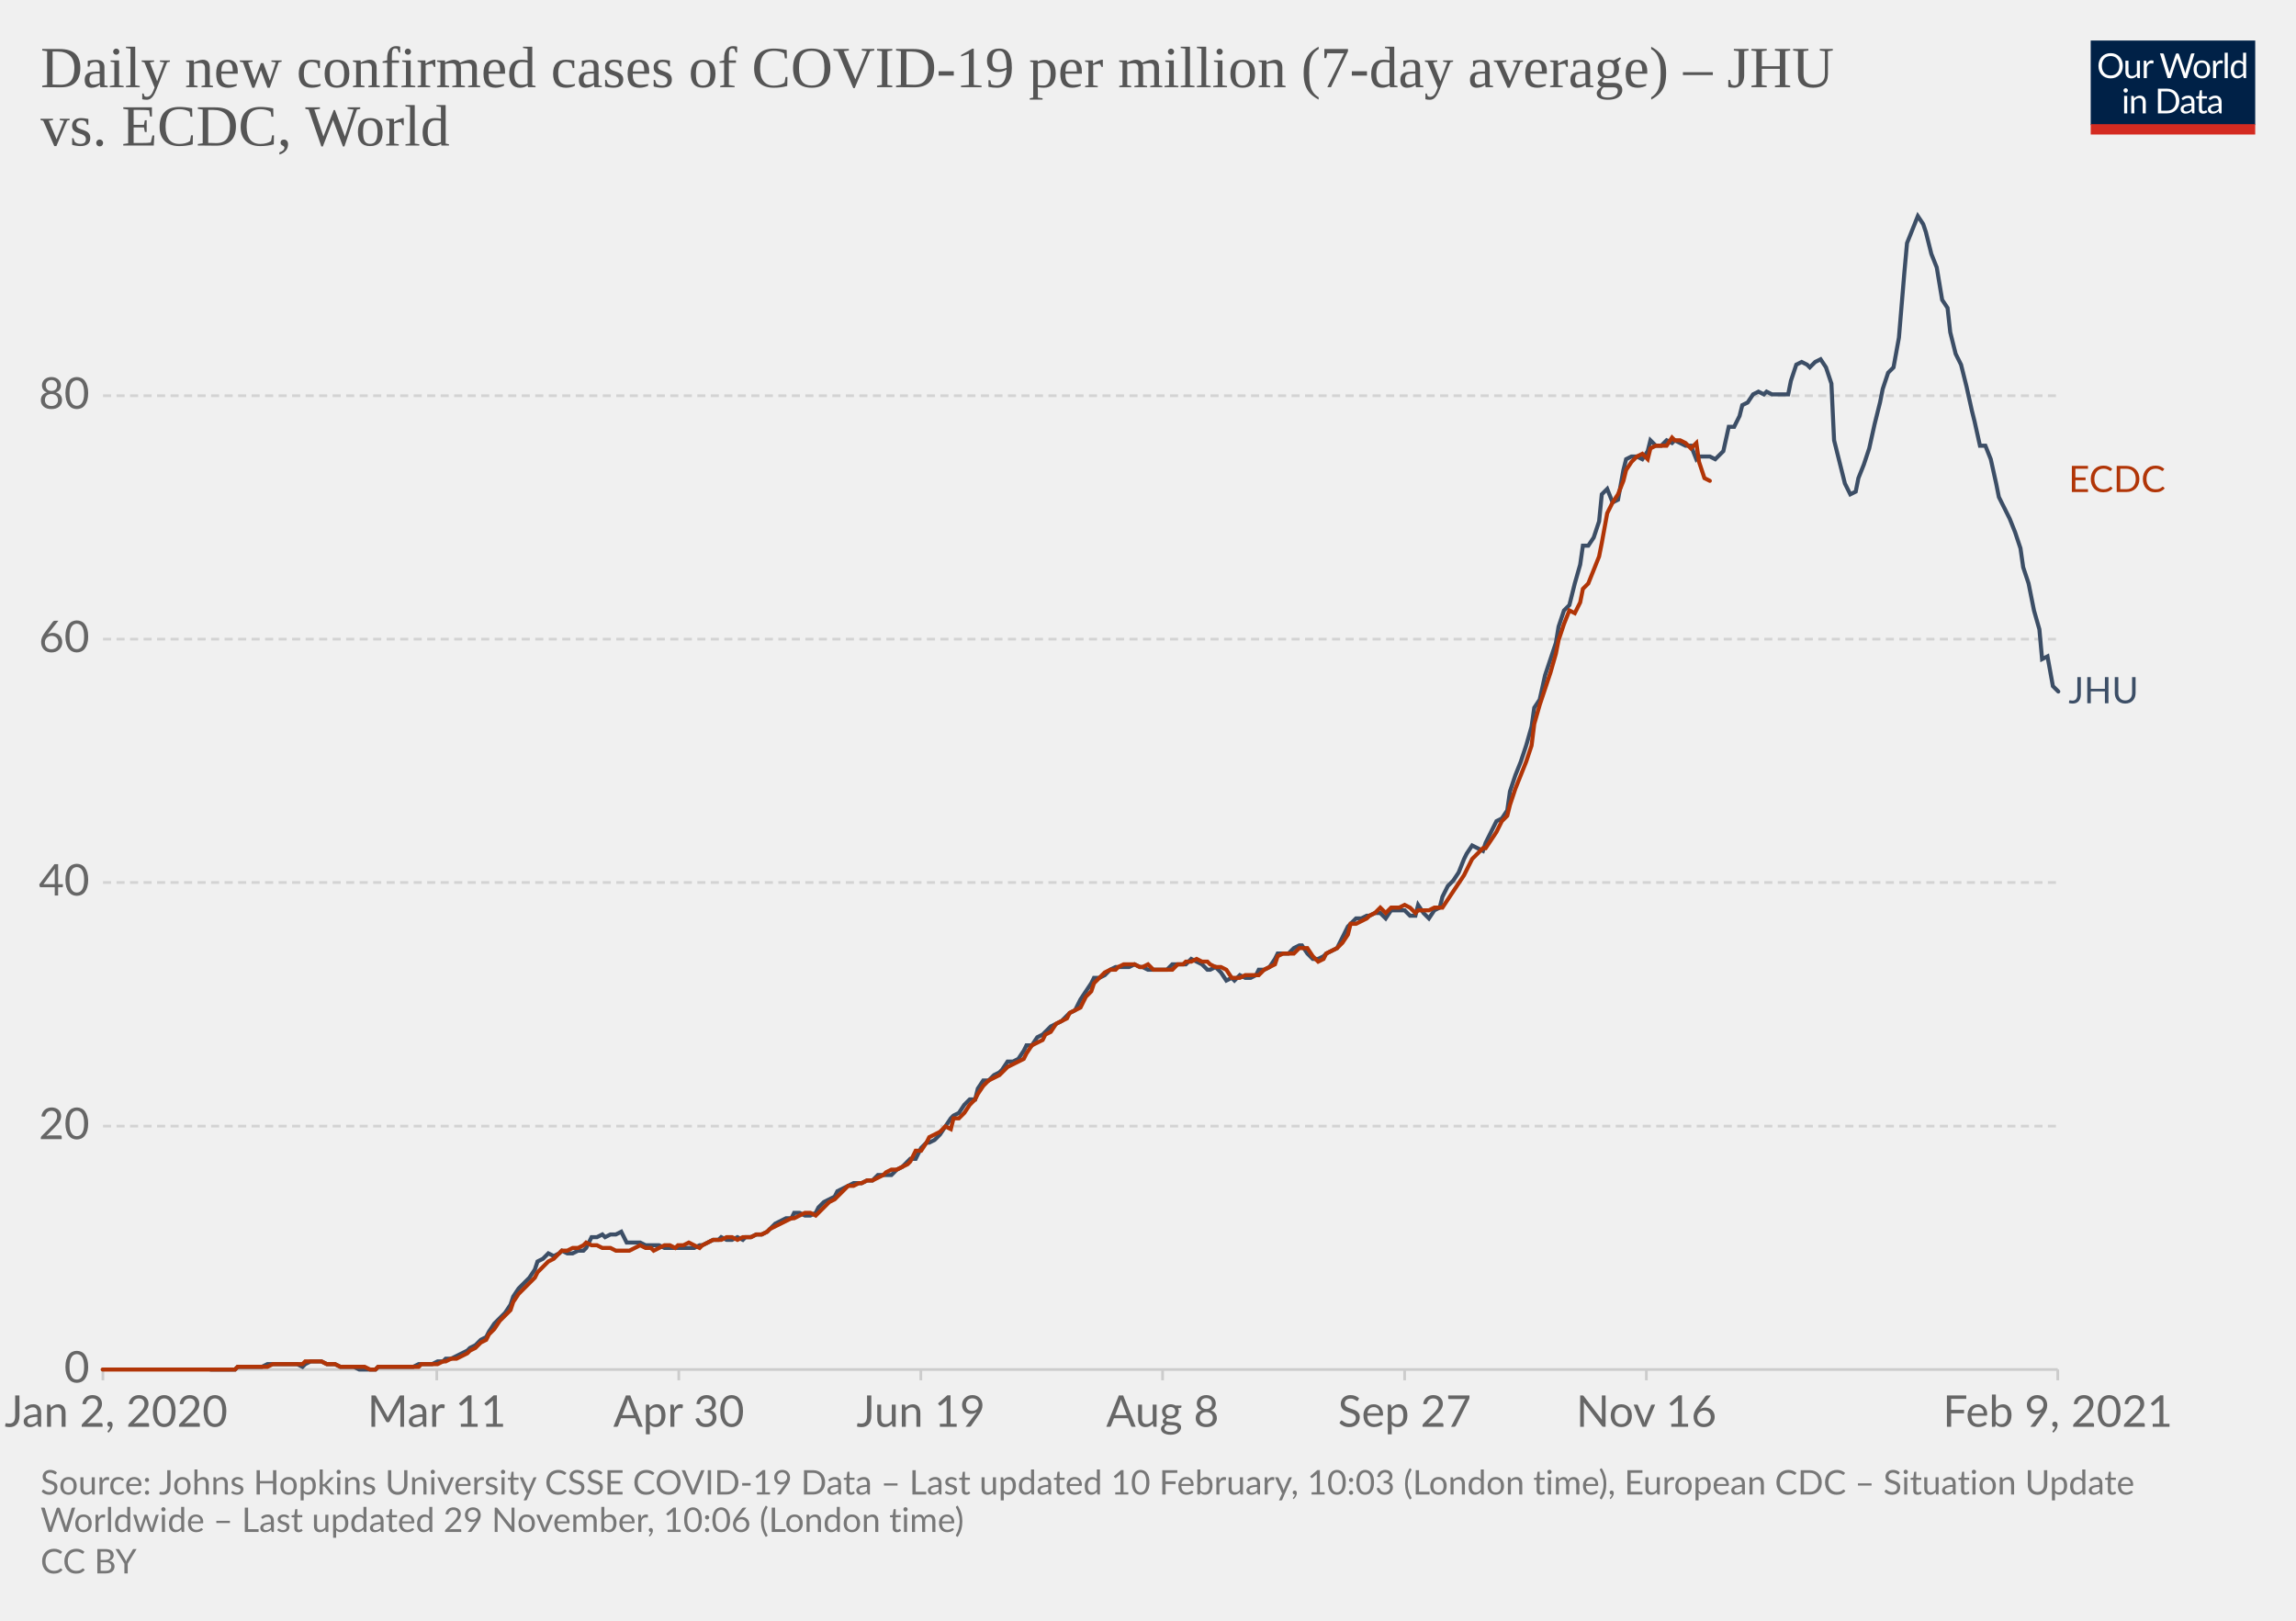
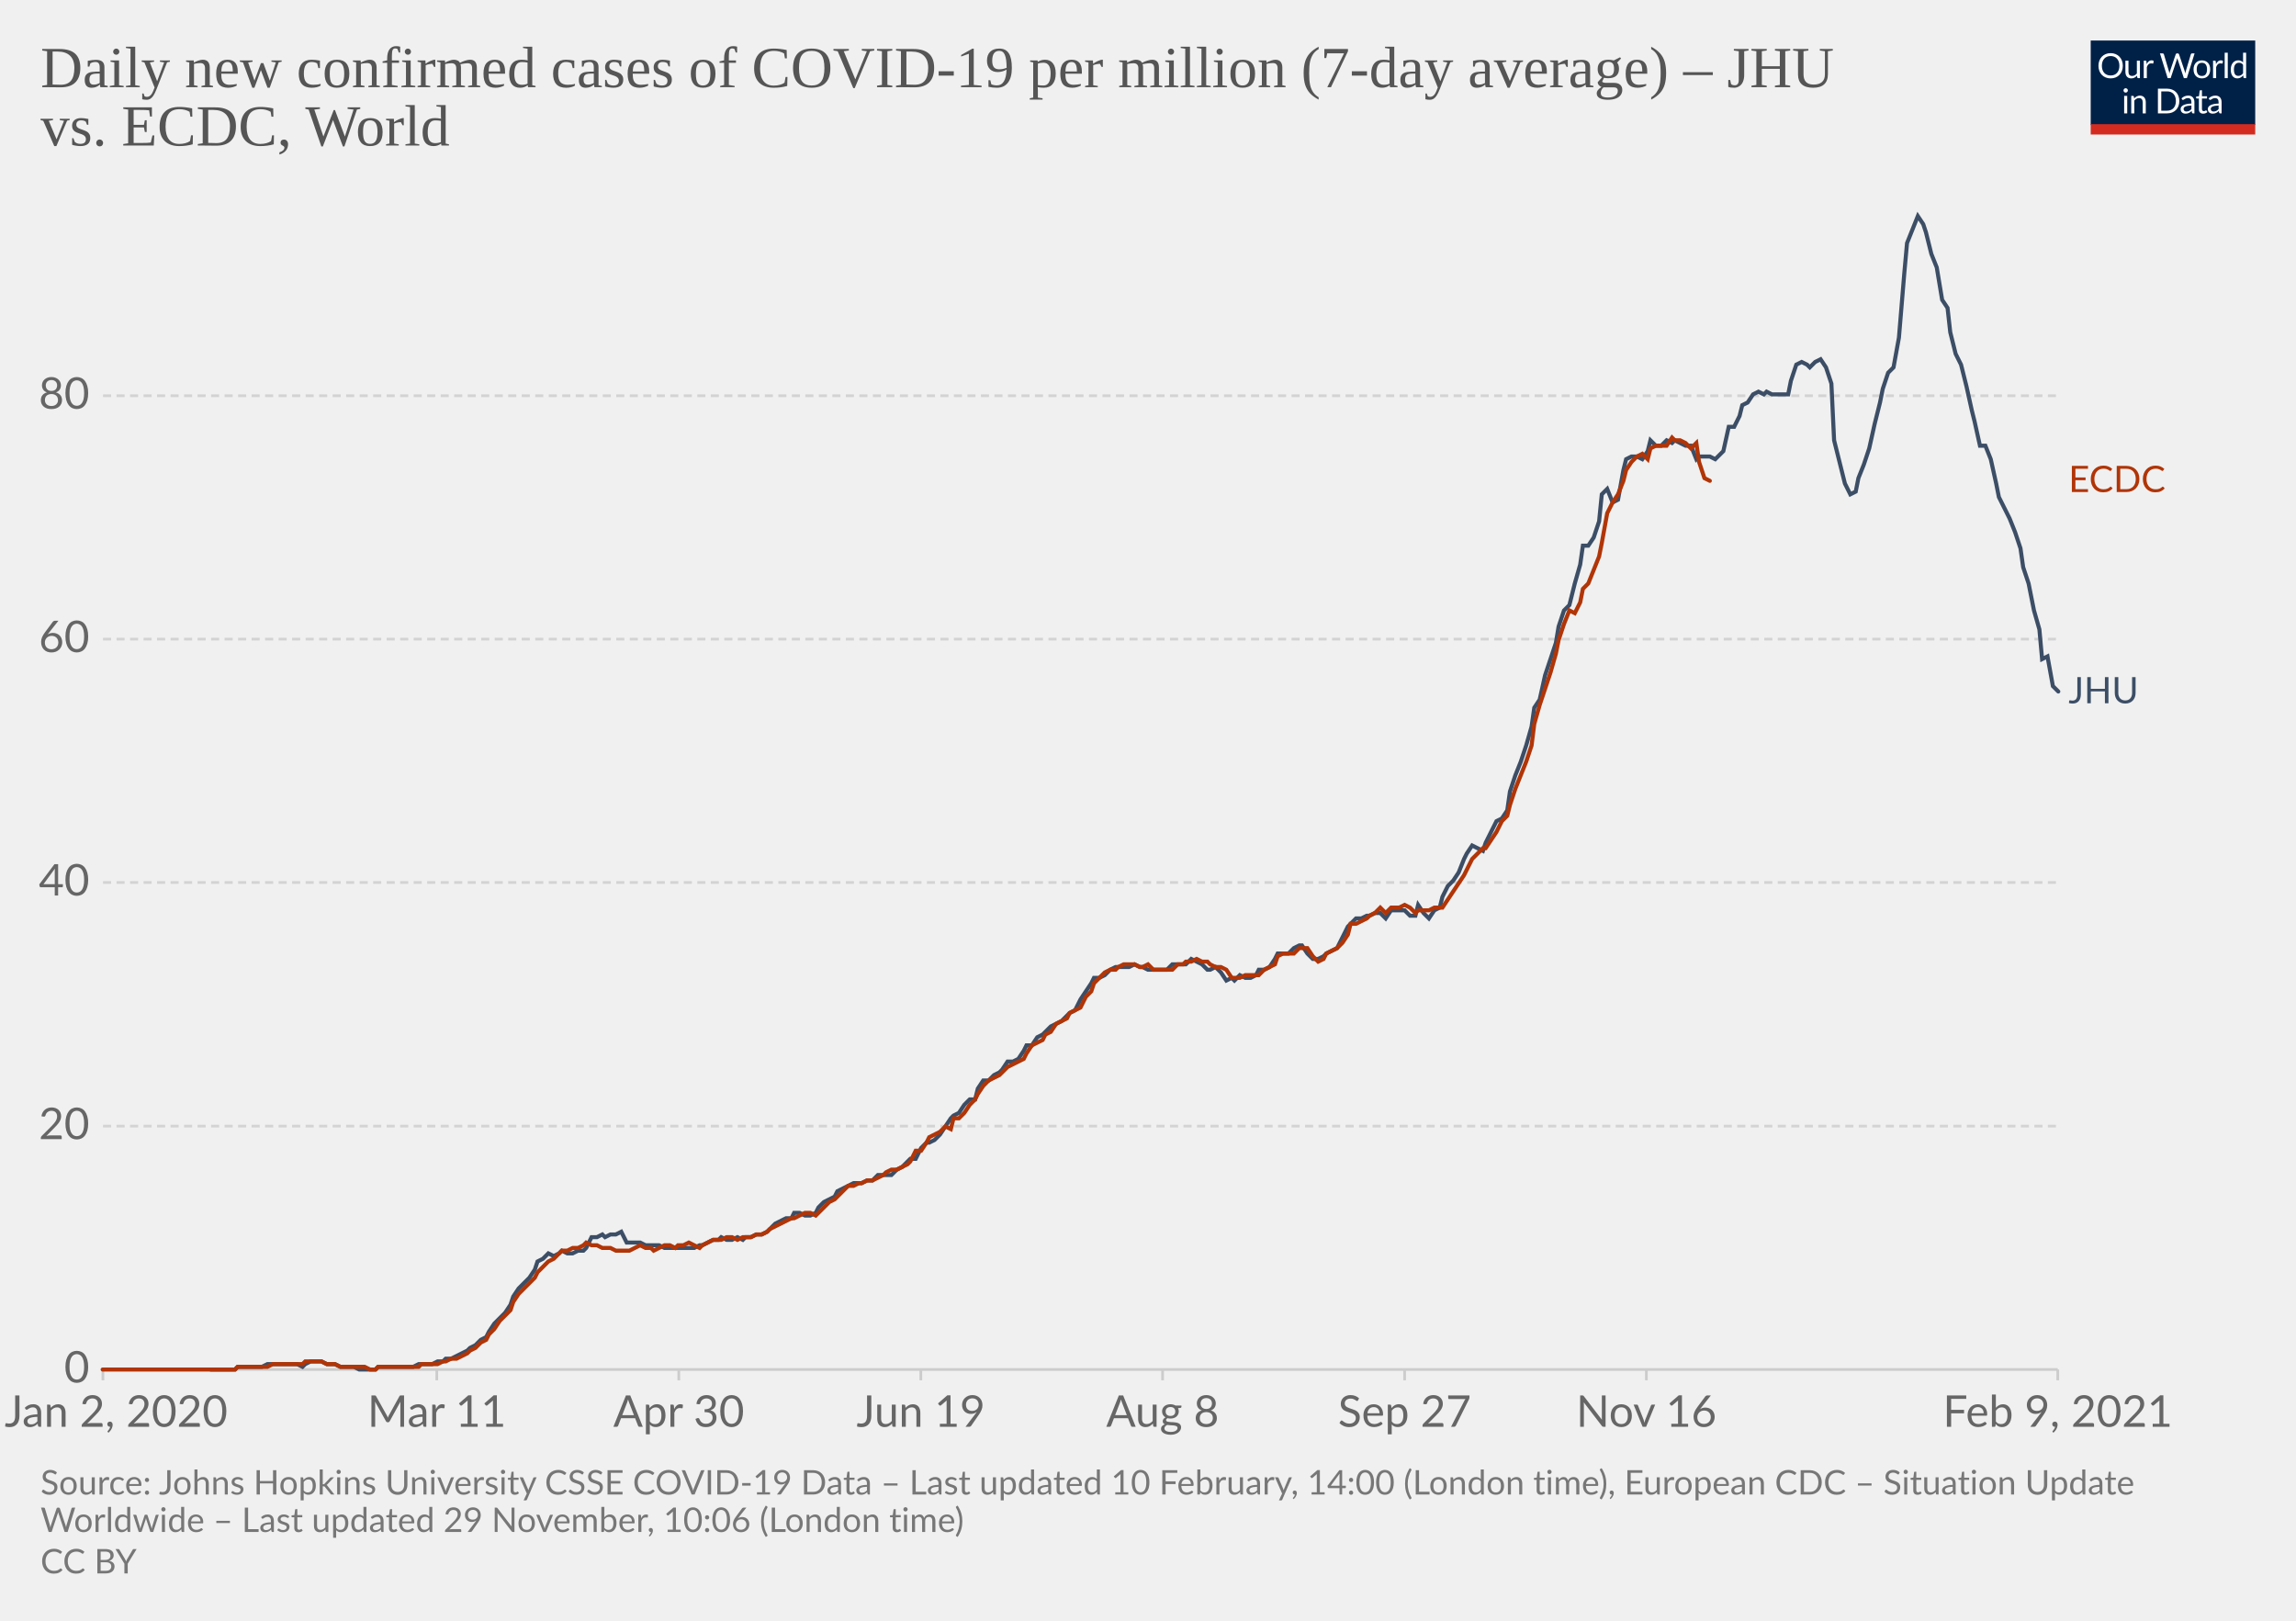
<svg xmlns="http://www.w3.org/2000/svg" version="1.1" style="background-color:#fff;-webkit-font-smoothing:antialiased" width="850" height="600" viewBox="0 0 850 600" font-family="Lato,'Helvetica Neue',Helvetica,Arial,sans-serif" font-size="18" text-rendering="optimizeLegibility">
  <g class="HeaderView">
    <g transform="matrix(.29 0 0 .29 774 15)">
      <svg width="210" height="120" viewBox="0 0 210 120" fill="none">
        <g clip-path="url(#clip0)">
          <path d="M0 0h210v107.89H0V0z" fill="#002147" />
          <path d="M40.98 32.25c0 2.36-.38 4.53-1.12 6.51a14.26 14.26 0 01-8.1 8.4c-1.9.78-4.02 1.17-6.34 1.17a16.6 16.6 0 01-6.33-1.17 14.31 14.31 0 01-8.08-8.4 18.29 18.29 0 01-1.12-6.51c0-2.36.38-4.53 1.12-6.5.75-1.97 1.8-3.67 3.17-5.1a14.32 14.32 0 014.9-3.34c1.92-.8 4.03-1.19 6.34-1.19 2.32 0 4.43.4 6.34 1.19 1.92.8 3.56 1.9 4.93 3.34a14.87 14.87 0 013.17 5.1 18.1 18.1 0 011.12 6.5zm-4.38 0c0-1.94-.26-3.68-.8-5.22a10.91 10.91 0 00-2.24-3.89 9.68 9.68 0 00-3.52-2.46 11.95 11.95 0 00-4.62-.86c-1.68 0-3.21.28-4.6.86a9.88 9.88 0 00-3.54 2.46 10.91 10.91 0 00-2.24 3.9c-.53 1.53-.8 3.27-.8 5.2 0 1.94.27 3.68.8 5.22a11.17 11.17 0 002.24 3.9 10.01 10.01 0 003.55 2.44c1.38.56 2.9.83 4.6.83s3.24-.27 4.61-.83a9.8 9.8 0 003.52-2.44 11.17 11.17 0 002.25-3.9c.53-1.54.8-3.28.8-5.21zm26.22-6.54V48H60.5c-.56 0-.9-.27-1.05-.81l-.31-2.4a12.45 12.45 0 01-3.26 2.6c-1.2.64-2.58.96-4.13.96-1.22 0-2.3-.2-3.24-.6a6.52 6.52 0 01-2.33-1.7 7.37 7.37 0 01-1.43-2.67c-.3-1.04-.46-2.2-.46-3.45V25.7h3.91v14.22c0 1.68.38 2.99 1.15 3.91.77.93 1.96 1.39 3.54 1.39 1.16 0 2.24-.27 3.23-.82a10.42 10.42 0 002.8-2.28V25.7h3.91zm8.61 4.47a9.94 9.94 0 012.6-3.56 5.64 5.64 0 013.76-1.3c.47 0 .92.05 1.34.15.44.1.83.27 1.17.49l-.3 2.92c-.09.37-.3.55-.66.55-.2 0-.5-.04-.9-.13a6.21 6.21 0 00-3.24.18 4.23 4.23 0 00-1.47.92c-.42.4-.81.9-1.17 1.5-.33.58-.64 1.26-.92 2.02V48H67.7V25.71h2.25c.42 0 .72.08.88.25.16.16.27.44.33.83l.26 3.39zm61.16-13.7L122.75 48h-3.82l-7.99-24.05a21.95 21.95 0 01-.42-1.58 38.36 38.36 0 01-.44 1.58L102.05 48h-3.83L88.4 16.47h3.54c.38 0 .7.1.95.29.26.2.43.43.5.73l6.52 21.9.28 1.28.29 1.46.3-1.46.38-1.27 7.41-21.91c.1-.25.26-.48.51-.69.27-.22.58-.33.95-.33h1.23c.38 0 .69.1.92.29a1.77 1.77 0 01.53.73l7.4 21.9a28.4 28.4 0 01.68 2.62 29.52 29.52 0 01.52-2.61l6.54-21.91a1.31 1.31 0 01.48-.7c.27-.21.58-.32.95-.32h3.32zm9.35 8.88c1.63 0 3.1.27 4.4.82a9.43 9.43 0 015.46 5.94c.5 1.4.74 2.98.74 4.73 0 1.76-.25 3.34-.74 4.75a9.43 9.43 0 01-5.46 5.92c-1.3.52-2.77.79-4.4.79-1.64 0-3.12-.27-4.44-.8a9.42 9.42 0 01-3.35-2.3c-.92-1-1.63-2.2-2.13-3.61-.49-1.41-.73-3-.73-4.75s.24-3.33.73-4.73c.5-1.43 1.2-2.64 2.13-3.63a9.4 9.4 0 013.35-2.31c1.32-.55 2.8-.82 4.44-.82zm0 19.89c2.2 0 3.84-.73 4.93-2.2 1.08-1.48 1.63-3.54 1.63-6.18 0-2.66-.55-4.72-1.63-6.2-1.09-1.49-2.73-2.23-4.93-2.23-1.12 0-2.09.2-2.93.57a5.71 5.71 0 00-2.06 1.65 7.5 7.5 0 00-1.24 2.67c-.26 1.04-.4 2.22-.4 3.54 0 2.64.55 4.7 1.64 6.18 1.1 1.47 2.76 2.2 4.99 2.2zm17.97-15.07a9.94 9.94 0 012.6-3.56 5.64 5.64 0 013.76-1.3c.47 0 .91.05 1.34.15.44.1.83.27 1.16.49l-.28 2.92c-.09.37-.31.55-.66.55-.2 0-.5-.04-.9-.13a6.2 6.2 0 00-3.24.18 4.23 4.23 0 00-1.47.92c-.43.4-.82.9-1.17 1.5a13.1 13.1 0 00-.92 2.02V48h-3.94V25.71h2.24c.43 0 .72.08.88.25.17.16.28.44.33.83l.27 3.39zm15.04-14.59V48h-3.92V15.6h3.92zm19.55 15.43a6.22 6.22 0 00-2.38-2.05 6.7 6.7 0 00-2.86-.6c-2.07 0-3.66.75-4.77 2.23-1.12 1.48-1.68 3.6-1.68 6.33 0 1.46.13 2.7.38 3.74a7.29 7.29 0 001.1 2.56 4.35 4.35 0 001.78 1.45c.7.3 1.5.46 2.4.46 1.29 0 2.41-.3 3.36-.88a9.6 9.6 0 002.67-2.49V31.02zm3.91-15.43V48h-2.33c-.56 0-.9-.27-1.06-.81l-.35-2.71a12.13 12.13 0 01-3.25 2.77 8.28 8.28 0 01-4.23 1.06 7.31 7.31 0 01-6.14-2.9c-.73-.96-1.3-2.15-1.69-3.57a18.35 18.35 0 01.07-9.48 11.29 11.29 0 011.89-3.7 8.7 8.7 0 017.06-3.34 7.96 7.96 0 016.12 2.62V15.59h3.91zM46.61 70.71V93H42.7V70.71h3.91zm.84-7c0 .39-.08.75-.24 1.09a2.81 2.81 0 01-1.52 1.47 2.67 2.67 0 01-2.16 0 2.9 2.9 0 01-1.45-1.47 2.67 2.67 0 010-2.16c.15-.35.35-.65.6-.9.25-.27.53-.47.85-.62a2.67 2.67 0 012.16 0c.35.15.65.35.9.62.27.25.47.55.62.9.16.34.24.7.24 1.08zm7.97 10.24c.49-.54 1-1.04 1.54-1.48a9.85 9.85 0 013.66-1.84 8.96 8.96 0 015.43.35c.94.4 1.72.97 2.33 1.71a7.36 7.36 0 011.43 2.67c.32 1.04.49 2.19.49 3.45V93h-3.94V78.81c0-1.69-.4-3-1.17-3.92-.76-.93-1.93-1.4-3.5-1.4a6.6 6.6 0 00-3.25.83c-1 .56-1.92 1.31-2.77 2.27V93h-3.94V70.71h2.35c.56 0 .9.28 1.04.82l.3 2.42zm57.7 3.3c0 2.36-.37 4.5-1.11 6.44a14.3 14.3 0 01-3.17 4.98 14.1 14.1 0 01-4.93 3.2c-1.9.76-4.02 1.13-6.33 1.13H85.8V61.47h11.77c2.31 0 4.42.39 6.33 1.15a13.8 13.8 0 018.1 8.18 17.75 17.75 0 011.12 6.45zm-4.37 0c0-1.94-.26-3.67-.8-5.2a10.94 10.94 0 00-2.23-3.87 9.57 9.57 0 00-3.53-2.42 12.23 12.23 0 00-4.61-.83h-7.5v24.62h7.5c1.7 0 3.24-.28 4.61-.84a9.7 9.7 0 003.53-2.4 10.94 10.94 0 002.24-3.87c.53-1.53.8-3.26.8-5.2zm19.8 5.72c-1.8.06-3.34.2-4.62.44-1.26.22-2.3.51-3.1.88-.8.36-1.37.8-1.74 1.3-.35.5-.53 1.05-.53 1.67 0 .58.1 1.1.3 1.52a3 3 0 00.76 1.05c.34.27.73.46 1.17.6a6.13 6.13 0 001.45.17 7.28 7.28 0 003.5-.81 11.95 11.95 0 002.82-2.2v-4.62zm-12.65-9.11a12.73 12.73 0 013.98-2.66c1.43-.59 3-.88 4.73-.88 1.25 0 2.36.2 3.33.61a6.81 6.81 0 013.94 4.38c.33 1.04.5 2.19.5 3.43V93h-1.74a1.8 1.8 0 01-.88-.18c-.2-.13-.36-.38-.48-.74l-.44-2.12-1.72 1.46a9.48 9.48 0 01-3.74 1.7c-.69.15-1.46.23-2.3.23-.87 0-1.69-.12-2.45-.35a5.34 5.34 0 01-3.34-2.93 6.64 6.64 0 01-.49-2.64c0-.88.25-1.72.73-2.53a6.33 6.33 0 012.35-2.17c1.09-.63 2.5-1.15 4.25-1.54 1.75-.41 3.89-.65 6.42-.7v-1.75c0-1.73-.37-3.03-1.12-3.91-.75-.9-1.84-1.34-3.28-1.34-.97 0-1.78.12-2.44.37-.64.23-1.2.5-1.7.81l-1.23.82c-.33.23-.67.35-1 .35-.27 0-.5-.07-.69-.2a2.1 2.1 0 01-.48-.53l-.7-1.25zm27.67 19.5c-1.76 0-3.12-.5-4.07-1.48-.94-.98-1.41-2.4-1.41-4.25V74h-2.68a.9.9 0 01-.6-.2c-.16-.14-.24-.36-.24-.66v-1.56l3.65-.46.9-6.89a.9.9 0 01.29-.52.88.88 0 01.62-.22H142v7.67h6.44V74H142v13.38c0 .94.22 1.63.68 2.09.45.45 1.04.68 1.76.68a3.21 3.21 0 001.85-.53l.55-.35c.16-.12.3-.18.41-.18.2 0 .4.13.55.38l1.15 1.87a7.45 7.45 0 01-2.44 1.5 8.53 8.53 0 01-2.95.52zm19.68-10.4c-1.8.07-3.34.21-4.62.45-1.26.22-2.3.51-3.1.88-.8.36-1.37.8-1.74 1.3-.35.5-.53 1.05-.53 1.67 0 .58.1 1.1.3 1.52a2.9 2.9 0 00.76 1.05c.34.27.73.46 1.17.6a6.13 6.13 0 001.45.17 7.3 7.3 0 003.5-.81 12.04 12.04 0 002.82-2.2v-4.62zm-12.65-9.1a12.72 12.72 0 013.99-2.66c1.42-.59 3-.88 4.72-.88 1.25 0 2.36.2 3.33.61a6.81 6.81 0 013.94 4.38c.33 1.04.5 2.19.5 3.43V93h-1.74a1.8 1.8 0 01-.88-.18c-.2-.13-.36-.38-.48-.74l-.44-2.12-1.72 1.46a9.48 9.48 0 01-3.74 1.7c-.69.15-1.46.23-2.3.23-.87 0-1.69-.12-2.45-.35a5.33 5.33 0 01-3.34-2.93 6.62 6.62 0 01-.49-2.64c0-.88.25-1.72.73-2.53a6.33 6.33 0 012.35-2.17c1.09-.63 2.5-1.15 4.25-1.54a31.2 31.2 0 016.42-.7v-1.75c0-1.73-.37-3.03-1.12-3.91-.75-.9-1.84-1.34-3.28-1.34-.97 0-1.78.12-2.44.37-.64.23-1.2.5-1.7.81l-1.22.82c-.34.23-.68.35-1.02.35-.26 0-.49-.07-.68-.2a1.88 1.88 0 01-.48-.53l-.7-1.25zM40.98 32.25c0 2.36-.38 4.53-1.12 6.51a14.26 14.26 0 01-8.1 8.4c-1.9.78-4.02 1.17-6.34 1.17a16.6 16.6 0 01-6.33-1.17 14.31 14.31 0 01-8.08-8.4 18.29 18.29 0 01-1.12-6.51c0-2.36.38-4.53 1.12-6.5.75-1.97 1.8-3.67 3.17-5.1a14.32 14.32 0 014.9-3.34c1.92-.8 4.03-1.19 6.34-1.19 2.32 0 4.43.4 6.34 1.19 1.92.8 3.56 1.9 4.93 3.34a14.87 14.87 0 013.17 5.1 18.1 18.1 0 011.12 6.5zm-4.38 0c0-1.94-.26-3.68-.8-5.22a10.91 10.91 0 00-2.24-3.89 9.68 9.68 0 00-3.52-2.46 11.95 11.95 0 00-4.62-.86c-1.68 0-3.21.28-4.6.86a9.88 9.88 0 00-3.54 2.46 10.91 10.91 0 00-2.24 3.9c-.53 1.53-.8 3.27-.8 5.2 0 1.94.27 3.68.8 5.22a11.17 11.17 0 002.24 3.9 10.01 10.01 0 003.55 2.44c1.38.56 2.9.83 4.6.83s3.24-.27 4.61-.83a9.8 9.8 0 003.52-2.44 11.17 11.17 0 002.25-3.9c.53-1.54.8-3.28.8-5.21zm26.22-6.54V48H60.5c-.56 0-.9-.27-1.05-.81l-.31-2.4a12.45 12.45 0 01-3.26 2.6c-1.2.64-2.58.96-4.13.96-1.22 0-2.3-.2-3.24-.6a6.52 6.52 0 01-2.33-1.7 7.37 7.37 0 01-1.43-2.67c-.3-1.04-.46-2.2-.46-3.45V25.7h3.91v14.22c0 1.68.38 2.99 1.15 3.91.77.93 1.96 1.39 3.54 1.39 1.16 0 2.24-.27 3.23-.82a10.42 10.42 0 002.8-2.28V25.7h3.91zm8.61 4.47a9.94 9.94 0 012.6-3.56 5.64 5.64 0 013.76-1.3c.47 0 .92.05 1.34.15.44.1.83.27 1.17.49l-.3 2.92c-.09.37-.3.55-.66.55-.2 0-.5-.04-.9-.13a6.21 6.21 0 00-3.24.18 4.23 4.23 0 00-1.47.92c-.42.4-.81.9-1.17 1.5-.33.58-.64 1.26-.92 2.02V48H67.7V25.71h2.25c.42 0 .72.08.88.25.16.16.27.44.33.83l.26 3.39zm61.16-13.7L122.75 48h-3.82l-7.99-24.05a21.95 21.95 0 01-.42-1.58 38.36 38.36 0 01-.44 1.58L102.05 48h-3.83L88.4 16.47h3.54c.38 0 .7.1.95.29.26.2.43.43.5.73l6.52 21.9.28 1.28.29 1.46.3-1.46.38-1.27 7.41-21.91c.1-.25.26-.48.51-.69.27-.22.58-.33.95-.33h1.23c.38 0 .69.1.92.29a1.77 1.77 0 01.53.73l7.4 21.9a28.4 28.4 0 01.68 2.62 29.52 29.52 0 01.52-2.61l6.54-21.91a1.31 1.31 0 01.48-.7c.27-.21.58-.32.95-.32h3.32zm9.35 8.88c1.63 0 3.1.27 4.4.82a9.43 9.43 0 015.46 5.94c.5 1.4.74 2.98.74 4.73 0 1.76-.25 3.34-.74 4.75a9.43 9.43 0 01-5.46 5.92c-1.3.52-2.77.79-4.4.79-1.64 0-3.12-.27-4.44-.8a9.42 9.42 0 01-3.35-2.3c-.92-1-1.63-2.2-2.13-3.61-.49-1.41-.73-3-.73-4.75s.24-3.33.73-4.73c.5-1.43 1.2-2.64 2.13-3.63a9.4 9.4 0 013.35-2.31c1.32-.55 2.8-.82 4.44-.82zm0 19.89c2.2 0 3.84-.73 4.93-2.2 1.08-1.48 1.63-3.54 1.63-6.18 0-2.66-.55-4.72-1.63-6.2-1.09-1.49-2.73-2.23-4.93-2.23-1.12 0-2.09.2-2.93.57a5.71 5.71 0 00-2.06 1.65 7.5 7.5 0 00-1.24 2.67c-.26 1.04-.4 2.22-.4 3.54 0 2.64.55 4.7 1.64 6.18 1.1 1.47 2.76 2.2 4.99 2.2zm17.97-15.07a9.94 9.94 0 012.6-3.56 5.64 5.64 0 013.76-1.3c.47 0 .91.05 1.34.15.44.1.83.27 1.16.49l-.28 2.92c-.09.37-.31.55-.66.55-.2 0-.5-.04-.9-.13a6.2 6.2 0 00-3.24.18 4.23 4.23 0 00-1.47.92c-.43.4-.82.9-1.17 1.5a13.1 13.1 0 00-.92 2.02V48h-3.94V25.71h2.24c.43 0 .72.08.88.25.17.16.28.44.33.83l.27 3.39zm15.04-14.59V48h-3.92V15.6h3.92zm19.55 15.43a6.22 6.22 0 00-2.38-2.05 6.7 6.7 0 00-2.86-.6c-2.07 0-3.66.75-4.77 2.23-1.12 1.48-1.68 3.6-1.68 6.33 0 1.46.13 2.7.38 3.74a7.29 7.29 0 001.1 2.56 4.35 4.35 0 001.78 1.45c.7.3 1.5.46 2.4.46 1.29 0 2.41-.3 3.36-.88a9.6 9.6 0 002.67-2.49V31.02zm3.91-15.43V48h-2.33c-.56 0-.9-.27-1.06-.81l-.35-2.71a12.13 12.13 0 01-3.25 2.77 8.28 8.28 0 01-4.23 1.06 7.31 7.31 0 01-6.14-2.9c-.73-.96-1.3-2.15-1.69-3.57a18.35 18.35 0 01.07-9.48 11.29 11.29 0 011.89-3.7 8.7 8.7 0 017.06-3.34 7.96 7.96 0 016.12 2.62V15.59h3.91zM46.61 70.71V93H42.7V70.71h3.91zm.84-7c0 .39-.08.75-.24 1.09a2.81 2.81 0 01-1.52 1.47 2.67 2.67 0 01-2.16 0 2.9 2.9 0 01-1.45-1.47 2.67 2.67 0 010-2.16c.15-.35.35-.65.6-.9.25-.27.53-.47.85-.62a2.67 2.67 0 012.16 0c.35.15.65.35.9.62.27.25.47.55.62.9.16.34.24.7.24 1.08zm7.97 10.24c.49-.54 1-1.04 1.54-1.48a9.85 9.85 0 013.66-1.84 8.96 8.96 0 015.43.35c.94.4 1.72.97 2.33 1.71a7.36 7.36 0 011.43 2.67c.32 1.04.49 2.19.49 3.45V93h-3.94V78.81c0-1.69-.4-3-1.17-3.92-.76-.93-1.93-1.4-3.5-1.4a6.6 6.6 0 00-3.25.83c-1 .56-1.92 1.31-2.77 2.27V93h-3.94V70.71h2.35c.56 0 .9.28 1.04.82l.3 2.42zm57.7 3.3c0 2.36-.37 4.5-1.11 6.44a14.3 14.3 0 01-3.17 4.98 14.1 14.1 0 01-4.93 3.2c-1.9.76-4.02 1.13-6.33 1.13H85.8V61.47h11.77c2.31 0 4.42.39 6.33 1.15a13.8 13.8 0 018.1 8.18 17.75 17.75 0 011.12 6.45zm-4.37 0c0-1.94-.26-3.67-.8-5.2a10.94 10.94 0 00-2.23-3.87 9.57 9.57 0 00-3.53-2.42 12.23 12.23 0 00-4.61-.83h-7.5v24.62h7.5c1.7 0 3.24-.28 4.61-.84a9.7 9.7 0 003.53-2.4 10.94 10.94 0 002.24-3.87c.53-1.53.8-3.26.8-5.2zm19.8 5.72c-1.8.06-3.34.2-4.62.44-1.26.22-2.3.51-3.1.88-.8.36-1.37.8-1.74 1.3-.35.5-.53 1.05-.53 1.67 0 .58.1 1.1.3 1.52a3 3 0 00.76 1.05c.34.27.73.46 1.17.6a6.13 6.13 0 001.45.17 7.28 7.28 0 003.5-.81 11.95 11.95 0 002.82-2.2v-4.62zm-12.65-9.11a12.73 12.73 0 013.98-2.66c1.43-.59 3-.88 4.73-.88 1.25 0 2.36.2 3.33.61a6.81 6.81 0 013.94 4.38c.33 1.04.5 2.19.5 3.43V93h-1.74a1.8 1.8 0 01-.88-.18c-.2-.13-.36-.38-.48-.74l-.44-2.12-1.72 1.46a9.48 9.48 0 01-3.74 1.7c-.69.15-1.46.23-2.3.23-.87 0-1.69-.12-2.45-.35a5.34 5.34 0 01-3.34-2.93 6.64 6.64 0 01-.49-2.64c0-.88.25-1.72.73-2.53a6.33 6.33 0 012.35-2.17c1.09-.63 2.5-1.15 4.25-1.54 1.75-.41 3.89-.65 6.42-.7v-1.75c0-1.73-.37-3.03-1.12-3.91-.75-.9-1.84-1.34-3.28-1.34-.97 0-1.78.12-2.44.37-.64.23-1.2.5-1.7.81l-1.23.82c-.33.23-.67.35-1 .35-.27 0-.5-.07-.69-.2a2.1 2.1 0 01-.48-.53l-.7-1.25zm27.67 19.5c-1.76 0-3.12-.5-4.07-1.48-.94-.98-1.41-2.4-1.41-4.25V74h-2.68a.9.9 0 01-.6-.2c-.16-.14-.24-.36-.24-.66v-1.56l3.65-.46.9-6.89a.9.9 0 01.29-.52.88.88 0 01.62-.22H142v7.67h6.44V74H142v13.38c0 .94.22 1.63.68 2.09.45.45 1.04.68 1.76.68a3.21 3.21 0 001.85-.53l.55-.35c.16-.12.3-.18.41-.18.2 0 .4.13.55.38l1.15 1.87a7.45 7.45 0 01-2.44 1.5 8.53 8.53 0 01-2.95.52zm19.68-10.4c-1.8.07-3.34.21-4.62.45-1.26.22-2.3.51-3.1.88-.8.36-1.37.8-1.74 1.3-.35.5-.53 1.05-.53 1.67 0 .58.1 1.1.3 1.52a2.9 2.9 0 00.76 1.05c.34.27.73.46 1.17.6a6.13 6.13 0 001.45.17 7.3 7.3 0 003.5-.81 12.04 12.04 0 002.82-2.2v-4.62zm-12.65-9.1a12.72 12.72 0 013.99-2.66c1.42-.59 3-.88 4.72-.88 1.25 0 2.36.2 3.33.61a6.81 6.81 0 013.94 4.38c.33 1.04.5 2.19.5 3.43V93h-1.74a1.8 1.8 0 01-.88-.18c-.2-.13-.36-.38-.48-.74l-.44-2.12-1.72 1.46a9.48 9.48 0 01-3.74 1.7c-.69.15-1.46.23-2.3.23-.87 0-1.69-.12-2.45-.35a5.33 5.33 0 01-3.34-2.93 6.62 6.62 0 01-.49-2.64c0-.88.25-1.72.73-2.53a6.33 6.33 0 012.35-2.17c1.09-.63 2.5-1.15 4.25-1.54a31.2 31.2 0 016.42-.7v-1.75c0-1.73-.37-3.03-1.12-3.91-.75-.9-1.84-1.34-3.28-1.34-.97 0-1.78.12-2.44.37-.64.23-1.2.5-1.7.81l-1.22.82c-.34.23-.68.35-1.02.35-.26 0-.49-.07-.68-.2a1.88 1.88 0 01-.48-.53l-.7-1.25zM40.98 32.25c0 2.36-.38 4.53-1.12 6.51a14.26 14.26 0 01-8.1 8.4c-1.9.78-4.02 1.17-6.34 1.17a16.6 16.6 0 01-6.33-1.17 14.31 14.31 0 01-8.08-8.4 18.29 18.29 0 01-1.12-6.51c0-2.36.38-4.53 1.12-6.5.75-1.97 1.8-3.67 3.17-5.1a14.32 14.32 0 014.9-3.34c1.92-.8 4.03-1.19 6.34-1.19 2.32 0 4.43.4 6.34 1.19 1.92.8 3.56 1.9 4.93 3.34a14.87 14.87 0 013.17 5.1 18.1 18.1 0 011.12 6.5zm-4.38 0c0-1.94-.26-3.68-.8-5.22a10.91 10.91 0 00-2.24-3.89 9.68 9.68 0 00-3.52-2.46 11.95 11.95 0 00-4.62-.86c-1.68 0-3.21.28-4.6.86a9.88 9.88 0 00-3.54 2.46 10.91 10.91 0 00-2.24 3.9c-.53 1.53-.8 3.27-.8 5.2 0 1.94.27 3.68.8 5.22a11.17 11.17 0 002.24 3.9 10.01 10.01 0 003.55 2.44c1.38.56 2.9.83 4.6.83s3.24-.27 4.61-.83a9.8 9.8 0 003.52-2.44 11.17 11.17 0 002.25-3.9c.53-1.54.8-3.28.8-5.21zm26.22-6.54V48H60.5c-.56 0-.9-.27-1.05-.81l-.31-2.4a12.45 12.45 0 01-3.26 2.6c-1.2.64-2.58.96-4.13.96-1.22 0-2.3-.2-3.24-.6a6.52 6.52 0 01-2.33-1.7 7.37 7.37 0 01-1.43-2.67c-.3-1.04-.46-2.2-.46-3.45V25.7h3.91v14.22c0 1.68.38 2.99 1.15 3.91.77.93 1.96 1.39 3.54 1.39 1.16 0 2.24-.27 3.23-.82a10.42 10.42 0 002.8-2.28V25.7h3.91zm8.61 4.47a9.94 9.94 0 012.6-3.56 5.64 5.64 0 013.76-1.3c.47 0 .92.05 1.34.15.44.1.83.27 1.17.49l-.3 2.92c-.09.37-.3.55-.66.55-.2 0-.5-.04-.9-.13a6.21 6.21 0 00-3.24.18 4.23 4.23 0 00-1.47.92c-.42.4-.81.9-1.17 1.5-.33.58-.64 1.26-.92 2.02V48H67.7V25.71h2.25c.42 0 .72.08.88.25.16.16.27.44.33.83l.26 3.39zm61.16-13.7L122.75 48h-3.82l-7.99-24.05a21.95 21.95 0 01-.42-1.58 38.36 38.36 0 01-.44 1.58L102.05 48h-3.83L88.4 16.47h3.54c.38 0 .7.1.95.29.26.2.43.43.5.73l6.52 21.9.28 1.28.29 1.46.3-1.46.38-1.27 7.41-21.91c.1-.25.26-.48.51-.69.27-.22.58-.33.95-.33h1.23c.38 0 .69.1.92.29a1.77 1.77 0 01.53.73l7.4 21.9a28.4 28.4 0 01.68 2.62 29.52 29.52 0 01.52-2.61l6.54-21.91a1.31 1.31 0 01.48-.7c.27-.21.58-.32.95-.32h3.32zm9.35 8.88c1.63 0 3.1.27 4.4.82a9.43 9.43 0 015.46 5.94c.5 1.4.74 2.98.74 4.73 0 1.76-.25 3.34-.74 4.75a9.43 9.43 0 01-5.46 5.92c-1.3.52-2.77.79-4.4.79-1.64 0-3.12-.27-4.44-.8a9.42 9.42 0 01-3.35-2.3c-.92-1-1.63-2.2-2.13-3.61-.49-1.41-.73-3-.73-4.75s.24-3.33.73-4.73c.5-1.43 1.2-2.64 2.13-3.63a9.4 9.4 0 013.35-2.31c1.32-.55 2.8-.82 4.44-.82zm0 19.89c2.2 0 3.84-.73 4.93-2.2 1.08-1.48 1.63-3.54 1.63-6.18 0-2.66-.55-4.72-1.63-6.2-1.09-1.49-2.73-2.23-4.93-2.23-1.12 0-2.09.2-2.93.57a5.71 5.71 0 00-2.06 1.65 7.5 7.5 0 00-1.24 2.67c-.26 1.04-.4 2.22-.4 3.54 0 2.64.55 4.7 1.64 6.18 1.1 1.47 2.76 2.2 4.99 2.2zm17.97-15.07a9.94 9.94 0 012.6-3.56 5.64 5.64 0 013.76-1.3c.47 0 .91.05 1.34.15.44.1.83.27 1.16.49l-.28 2.92c-.09.37-.31.55-.66.55-.2 0-.5-.04-.9-.13a6.2 6.2 0 00-3.24.18 4.23 4.23 0 00-1.47.92c-.43.4-.82.9-1.17 1.5a13.1 13.1 0 00-.92 2.02V48h-3.94V25.71h2.24c.43 0 .72.08.88.25.17.16.28.44.33.83l.27 3.39zm15.04-14.59V48h-3.92V15.6h3.92zm19.55 15.43a6.22 6.22 0 00-2.38-2.05 6.7 6.7 0 00-2.86-.6c-2.07 0-3.66.75-4.77 2.23-1.12 1.48-1.68 3.6-1.68 6.33 0 1.46.13 2.7.38 3.74a7.29 7.29 0 001.1 2.56 4.35 4.35 0 001.78 1.45c.7.3 1.5.46 2.4.46 1.29 0 2.41-.3 3.36-.88a9.6 9.6 0 002.67-2.49V31.02zm3.91-15.43V48h-2.33c-.56 0-.9-.27-1.06-.81l-.35-2.71a12.13 12.13 0 01-3.25 2.77 8.28 8.28 0 01-4.23 1.06 7.31 7.31 0 01-6.14-2.9c-.73-.96-1.3-2.15-1.69-3.57a18.35 18.35 0 01.07-9.48 11.29 11.29 0 011.89-3.7 8.7 8.7 0 017.06-3.34 7.96 7.96 0 016.12 2.62V15.59h3.91zM46.61 70.71V93H42.7V70.71h3.91zm.84-7c0 .39-.08.75-.24 1.09a2.81 2.81 0 01-1.52 1.47 2.67 2.67 0 01-2.16 0 2.9 2.9 0 01-1.45-1.47 2.67 2.67 0 010-2.16c.15-.35.35-.65.6-.9.25-.27.53-.47.85-.62a2.67 2.67 0 012.16 0c.35.15.65.35.9.62.27.25.47.55.62.9.16.34.24.7.24 1.08zm7.97 10.24c.49-.54 1-1.04 1.54-1.48a9.85 9.85 0 013.66-1.84 8.96 8.96 0 015.43.35c.94.4 1.72.97 2.33 1.71a7.36 7.36 0 011.43 2.67c.32 1.04.49 2.19.49 3.45V93h-3.94V78.81c0-1.69-.4-3-1.17-3.92-.76-.93-1.93-1.4-3.5-1.4a6.6 6.6 0 00-3.25.83c-1 .56-1.92 1.31-2.77 2.27V93h-3.94V70.71h2.35c.56 0 .9.28 1.04.82l.3 2.42zm57.7 3.3c0 2.36-.37 4.5-1.11 6.44a14.3 14.3 0 01-3.17 4.98 14.1 14.1 0 01-4.93 3.2c-1.9.76-4.02 1.13-6.33 1.13H85.8V61.47h11.77c2.31 0 4.42.39 6.33 1.15a13.8 13.8 0 018.1 8.18 17.75 17.75 0 011.12 6.45zm-4.37 0c0-1.94-.26-3.67-.8-5.2a10.94 10.94 0 00-2.23-3.87 9.57 9.57 0 00-3.53-2.42 12.23 12.23 0 00-4.61-.83h-7.5v24.62h7.5c1.7 0 3.24-.28 4.61-.84a9.7 9.7 0 003.53-2.4 10.94 10.94 0 002.24-3.87c.53-1.53.8-3.26.8-5.2zm19.8 5.72c-1.8.06-3.34.2-4.62.44-1.26.22-2.3.51-3.1.88-.8.36-1.37.8-1.74 1.3-.35.5-.53 1.05-.53 1.67 0 .58.1 1.1.3 1.52a3 3 0 00.76 1.05c.34.27.73.46 1.17.6a6.13 6.13 0 001.45.17 7.28 7.28 0 003.5-.81 11.95 11.95 0 002.82-2.2v-4.62zm-12.65-9.11a12.73 12.73 0 013.98-2.66c1.43-.59 3-.88 4.73-.88 1.25 0 2.36.2 3.33.61a6.81 6.81 0 013.94 4.38c.33 1.04.5 2.19.5 3.43V93h-1.74a1.8 1.8 0 01-.88-.18c-.2-.13-.36-.38-.48-.74l-.44-2.12-1.72 1.46a9.48 9.48 0 01-3.74 1.7c-.69.15-1.46.23-2.3.23-.87 0-1.69-.12-2.45-.35a5.34 5.34 0 01-3.34-2.93 6.64 6.64 0 01-.49-2.64c0-.88.25-1.72.73-2.53a6.33 6.33 0 012.35-2.17c1.09-.63 2.5-1.15 4.25-1.54 1.75-.41 3.89-.65 6.42-.7v-1.75c0-1.73-.37-3.03-1.12-3.91-.75-.9-1.84-1.34-3.28-1.34-.97 0-1.78.12-2.44.37-.64.23-1.2.5-1.7.81l-1.23.82c-.33.23-.67.35-1 .35-.27 0-.5-.07-.69-.2a2.1 2.1 0 01-.48-.53l-.7-1.25zm27.67 19.5c-1.76 0-3.12-.5-4.07-1.48-.94-.98-1.41-2.4-1.41-4.25V74h-2.68a.9.9 0 01-.6-.2c-.16-.14-.24-.36-.24-.66v-1.56l3.65-.46.9-6.89a.9.9 0 01.29-.52.88.88 0 01.62-.22H142v7.67h6.44V74H142v13.38c0 .94.22 1.63.68 2.09.45.45 1.04.68 1.76.68a3.21 3.21 0 001.85-.53l.55-.35c.16-.12.3-.18.41-.18.2 0 .4.13.55.38l1.15 1.87a7.45 7.45 0 01-2.44 1.5 8.53 8.53 0 01-2.95.52zm19.68-10.4c-1.8.07-3.34.21-4.62.45-1.26.22-2.3.51-3.1.88-.8.36-1.37.8-1.74 1.3-.35.5-.53 1.05-.53 1.67 0 .58.1 1.1.3 1.52a2.9 2.9 0 00.76 1.05c.34.27.73.46 1.17.6a6.13 6.13 0 001.45.17 7.3 7.3 0 003.5-.81 12.04 12.04 0 002.82-2.2v-4.62zm-12.65-9.1a12.72 12.72 0 013.99-2.66c1.42-.59 3-.88 4.72-.88 1.25 0 2.36.2 3.33.61a6.81 6.81 0 013.94 4.38c.33 1.04.5 2.19.5 3.43V93h-1.74a1.8 1.8 0 01-.88-.18c-.2-.13-.36-.38-.48-.74l-.44-2.12-1.72 1.46a9.48 9.48 0 01-3.74 1.7c-.69.15-1.46.23-2.3.23-.87 0-1.69-.12-2.45-.35a5.33 5.33 0 01-3.34-2.93 6.62 6.62 0 01-.49-2.64c0-.88.25-1.72.73-2.53a6.33 6.33 0 012.35-2.17c1.09-.63 2.5-1.15 4.25-1.54a31.2 31.2 0 016.42-.7v-1.75c0-1.73-.37-3.03-1.12-3.91-.75-.9-1.84-1.34-3.28-1.34-.97 0-1.78.12-2.44.37-.64.23-1.2.5-1.7.81l-1.22.82c-.34.23-.68.35-1.02.35-.26 0-.49-.07-.68-.2a1.88 1.88 0 01-.48-.53l-.7-1.25z" fill="#fff" />
          <path fill="#D42B21" d="M0 106.79h210V120H0z" />
        </g>
        <defs>
          <clipPath id="clip0">
            <path fill="#fff" d="M0 0h210v120H0z" />
          </clipPath>
        </defs>
      </svg>
    </g>
    <a href="https://ourworldindata.org/grapher/daily-covid-cases-per-million-jhu-vs-ecdc?tab=chart&amp;stackMode=absolute&amp;region=World" target="_blank" rel="noopener" font-family="&quot;Playfair Display&quot;,Georgia,&quot;Times New Roman&quot;,serif">
      <text font-size="21.6" x="15" y="32.3" fill="#555">
        <tspan x="15" y="32.28">Daily new confirmed cases of COVID-19 per million (7-day average) – JHU</tspan>
        <tspan x="15" y="53.88">vs. ECDC, World</tspan>
      </text>
    </a>
  </g>
  <g class="LineChart">
    <defs>
      <clipPath id="a">
        <path d="M28.14 0h830v896.4h-830z" />
      </clipPath>
    </defs>
    <g class="DualAxisView">
      <g class="HorizontalAxis">
        <path stroke="#ccc" d="M38.1 507v4M161.7 507v4M251.3 507v4M340.9 507v4M430.4 507v4M520 507v4M609.5 507v4M761.8 507v4" />
        <text x="43" y="528.2" fill="#666" text-anchor="middle" font-size="16.2">Jan 2, 2020</text>
        <text x="161.7" y="528.2" fill="#666" text-anchor="middle" font-size="16.2">Mar 11</text>
        <text x="251.3" y="528.2" fill="#666" text-anchor="middle" font-size="16.2">Apr 30</text>
        <text x="340.9" y="528.2" fill="#666" text-anchor="middle" font-size="16.2">Jun 19</text>
        <text x="430.4" y="528.2" fill="#666" text-anchor="middle" font-size="16.2">Aug 8</text>
        <text x="520" y="528.2" fill="#666" text-anchor="middle" font-size="16.2">Sep 27</text>
        <text x="609.5" y="528.2" fill="#666" text-anchor="middle" font-size="16.2">Nov 16</text>
        <text x="761.8" y="528.2" fill="#666" text-anchor="middle" font-size="16.2">Feb 9, 2021</text>
      </g>
      <g class="VerticalAxis" fill="#666" dominant-baseline="middle" text-anchor="end" font-size="16.2">
        <text x="33.14" y="507">0</text>
        <text x="33.14" y="416.9">20</text>
        <text x="33.14" y="326.7">40</text>
        <text x="33.14" y="236.6">60</text>
        <text x="33.14" y="146.5">80</text>
      </g>
      <g class="AxisGridLines horizontalLines">
        <path stroke="#ccc" d="M38.14 507h723.65" />
        <path stroke="#d3d3d3" stroke-dasharray="3,2" d="M38.14 416.9h723.65M38.14 326.7h723.65M38.14 236.6h723.65M38.14 146.5h723.65" />
      </g>
    </g>
    <g clip-path="url(#a)">
      <g class="LineLabels" cursor="default">
        <g class="legendMark">
          <text font-size="13.5" x="765.8" y="182.2" fill="#B13507">
            <tspan x="765.79" y="182.15">ECDC</tspan>
          </text>
        </g>
        <g class="legendMark">
          <text font-size="13.5" x="765.8" y="260.4" fill="#3C4E66">
            <tspan x="765.79" y="260.35">JHU</tspan>
          </text>
        </g>
      </g>
      <g class="Lines">
        <g class="key-World_0">
          <path stroke="#3C4E66" stroke-linecap="round" d="M78 507h9l1-1h9l2-1h11l2 1 1-1 2-1h4l2 1h3l2 1h5l2 1h6l1-1h13l2-1h5l2-1h2l1-1h2l2-1 2-1 2-1 1-1 2-1 2-2 2-1 1-2 2-3 2-2 2-2 2-3 1-3 2-3 2-2 2-2 2-3 1-3 2-1 2-2 2 1 2-1 1-1 2 1h2l2-1h2l1-1 2-4h2l2-1 1 1 2-1h2l2-1 2 4h5l2 1h5l2 1h11l2-1h1l2-1 2-1h2l1-1 2 1h2l2-1 2 1 1-1h2l2-1h2l2-1 1-1 2-2 2-1 2-1h2l1-2h2l2 1h2l2-1 1-2 2-2 2-1 2-1 1-2 2-1 2-1 2-1h3l2-1h2l2-2h5l2-2 2-1 2-2 1-1h2l2-4 2-2h1l2-1 2-2 2-3 2-3 1-1 2-1 2-3 2-2h2l1-4 2-3h2l2-2 2-1 1-1 2-3h2l2-1 2-3 1-2h2l2-3 2-1 1-1 2-2 2-1 2-1 2-2 1-1 2-1 2-4 2-3 2-3 1-2h2l2-1 2-2 2-1h5l2-1 2 1h1l2 1h7l2-2h5l2-2 2 1 2 1 2 2h1l2-1 2 2 2 3 2-1 1 1 2-2 2 1h2l2-1 1-2h2l2-1 2-3 1-2h4l2-2 2-1h1l2 3 2 2h2l2-1 1-1 2-1 2-1 2-4 2-4 1-1 2-2h2l2-1h1l2-1h2l2 2 2-3h5l2 2h2l1-4 2 3 2 2 2-3 2-1 1-4 2-4 2-2 2-3 2-5 1-2 2-3 2 1 2 1 1-3 2-4 2-4 2-1 2-3 1-7 2-6 2-5 2-6 2-7 1-7 2-3 2-9 2-6 2-6 1-6 2-6 2-2 2-8 2-7 1-7h2l2-3 2-6 1-10 2-2 2 5 2-1 2-11 1-4 2-1h2l2 1 2-3 1-4 2 2h2l2-2 2 1 1-1 2 1 2 1h2l2 5 1-1h4l2 1 1-1 2-2 2-9h2l2-4 1-4 2-1 2-3 2-1 2 1 1-1 2 1h6l1-5 2-6 2-1 2 1 1 1 2-2 2-1 2 3 2 6 1 21 2 8 2 8 2 4 2-1 1-5 2-5 2-6 2-9 2-8 1-5 2-6 2-2 2-11 2-24 1-11 2-5 2-5 2 3 1 3 2 8 2 5 2 12 2 3 1 9 2 8 2 4 2 8 2 9 1 4 2 9h2l2 5 2 9 1 5 2 4 2 4 2 5 2 6 1 7 2 6 2 10 2 7 1 11 2-1 2 11 2 2" fill="none" stroke-width="1.5" />
        </g>
        <g class="key-World_1">
          <path stroke="#B13507" stroke-linecap="round" d="M38 507h49l1-1h11l2-1h11l1-1h6l2 1h3l2 1h9l2 1h2l1-1h15l1-1h6l2-1h1l2-1h2l2-1 2-1 1-1 2-1 2-2 2-1 1-2 2-2 2-3 2-2 2-2 1-3 2-3 2-2 2-2 2-2 1-2 2-2 2-2 2-1 2-2 1-1h2l2-1h2l2-1 1-1 2 1h2l2 1h3l2 1h5l2-1 2-1 2 1h2l1 1 2-1 2-1h2l2 1 1-1h2l2-1 2 1 2 1 1-1 2-1 2-1h3l2-1h2l2 1 2-1h3l2-1h2l2-1 1-1 2-1 2-1 2-1 2-1h1l2-1 2-1h2l2 1 1-1 2-2 2-2 2-1 1-1 2-2 2-2h2l2-1h1l2-1h2l2-1 2-1 1-1 2-1h2l2-1 2-1 1-1 2-4h2l2-3 1-2 2-1 2-1 2-2 2 1 1-4h2l2-2 2-3 2-2 1-2 2-3 2-2 2-1 2-1 1-1 2-2 2-1 2-1 2-1 1-2 2-3 2-1 2-1 1-2 2-1 2-3 2-1 2-1 1-2 2-1 2-1 2-4 2-2 1-3 2-2 2-2 2-1h2l1-1 2-1h4l2 1h1l2-1 2 2h7l2-2h2l1-1h2l2-1 2 1h2l1 1 2 1h2l2 1 2 3h3l2-1h5l2-2 2-1 2-1 1-3 2-1h4l2-2h3l2 3 2 2 2-1 1-2 2-1 2-1 2-2 2-3 1-4h2l2-1 2-1 1-1 2-1 2-2 2 2 2-2h3l2-1 2 1 2 2 1-1h4l2-1h3l2-3 2-3 2-3 2-3 1-2 2-4 2-2 2-2h1l2-3 2-3 2-4 2-2 1-4 2-6 2-5 2-5 2-6 1-8 2-7 2-6 2-6 2-7 1-5 2-6 2-5 2 1 2-4 1-5 2-2 2-5 2-5 1-5 2-11 2-4 2-3 2-5 1-4 2-3 2-2 2-1 2 2 1-4 2-1h4l2-3 1 1h2l2 1 2 2 2-2 1 7 2 6 2 1" fill="none" stroke-width="1.5" />
        </g>
      </g>
    </g>
  </g>
  <g class="SourcesFooter" fill="#777">
    <g class="clickable" fill="#777">
      <text font-size="12.6" x="15" y="553.3">
-         <tspan x="15" y="553.28">Source: Johns Hopkins University CSSE COVID-19 Data – Last updated 10 February, 10:03 (London time), European CDC – Situation Update</tspan>
+         <tspan x="15" y="553.28">Source: Johns Hopkins University CSSE COVID-19 Data – Last updated 10 February, 14:00 (London time), European CDC – Situation Update</tspan>
        <tspan x="15" y="567.14">Worldwide – Last updated 29 November, 10:06 (London time)</tspan>
      </text>
    </g>
    <text font-size="12.6" x="15" y="582.5">
      <tspan x="15" y="582.48">
        <a class="cclogo" href="http://creativecommons.org/licenses/by/4.0/deed.en_US" target="_blank" fill="#777">CC BY</a>
      </tspan>
    </text>
  </g>
</svg>
